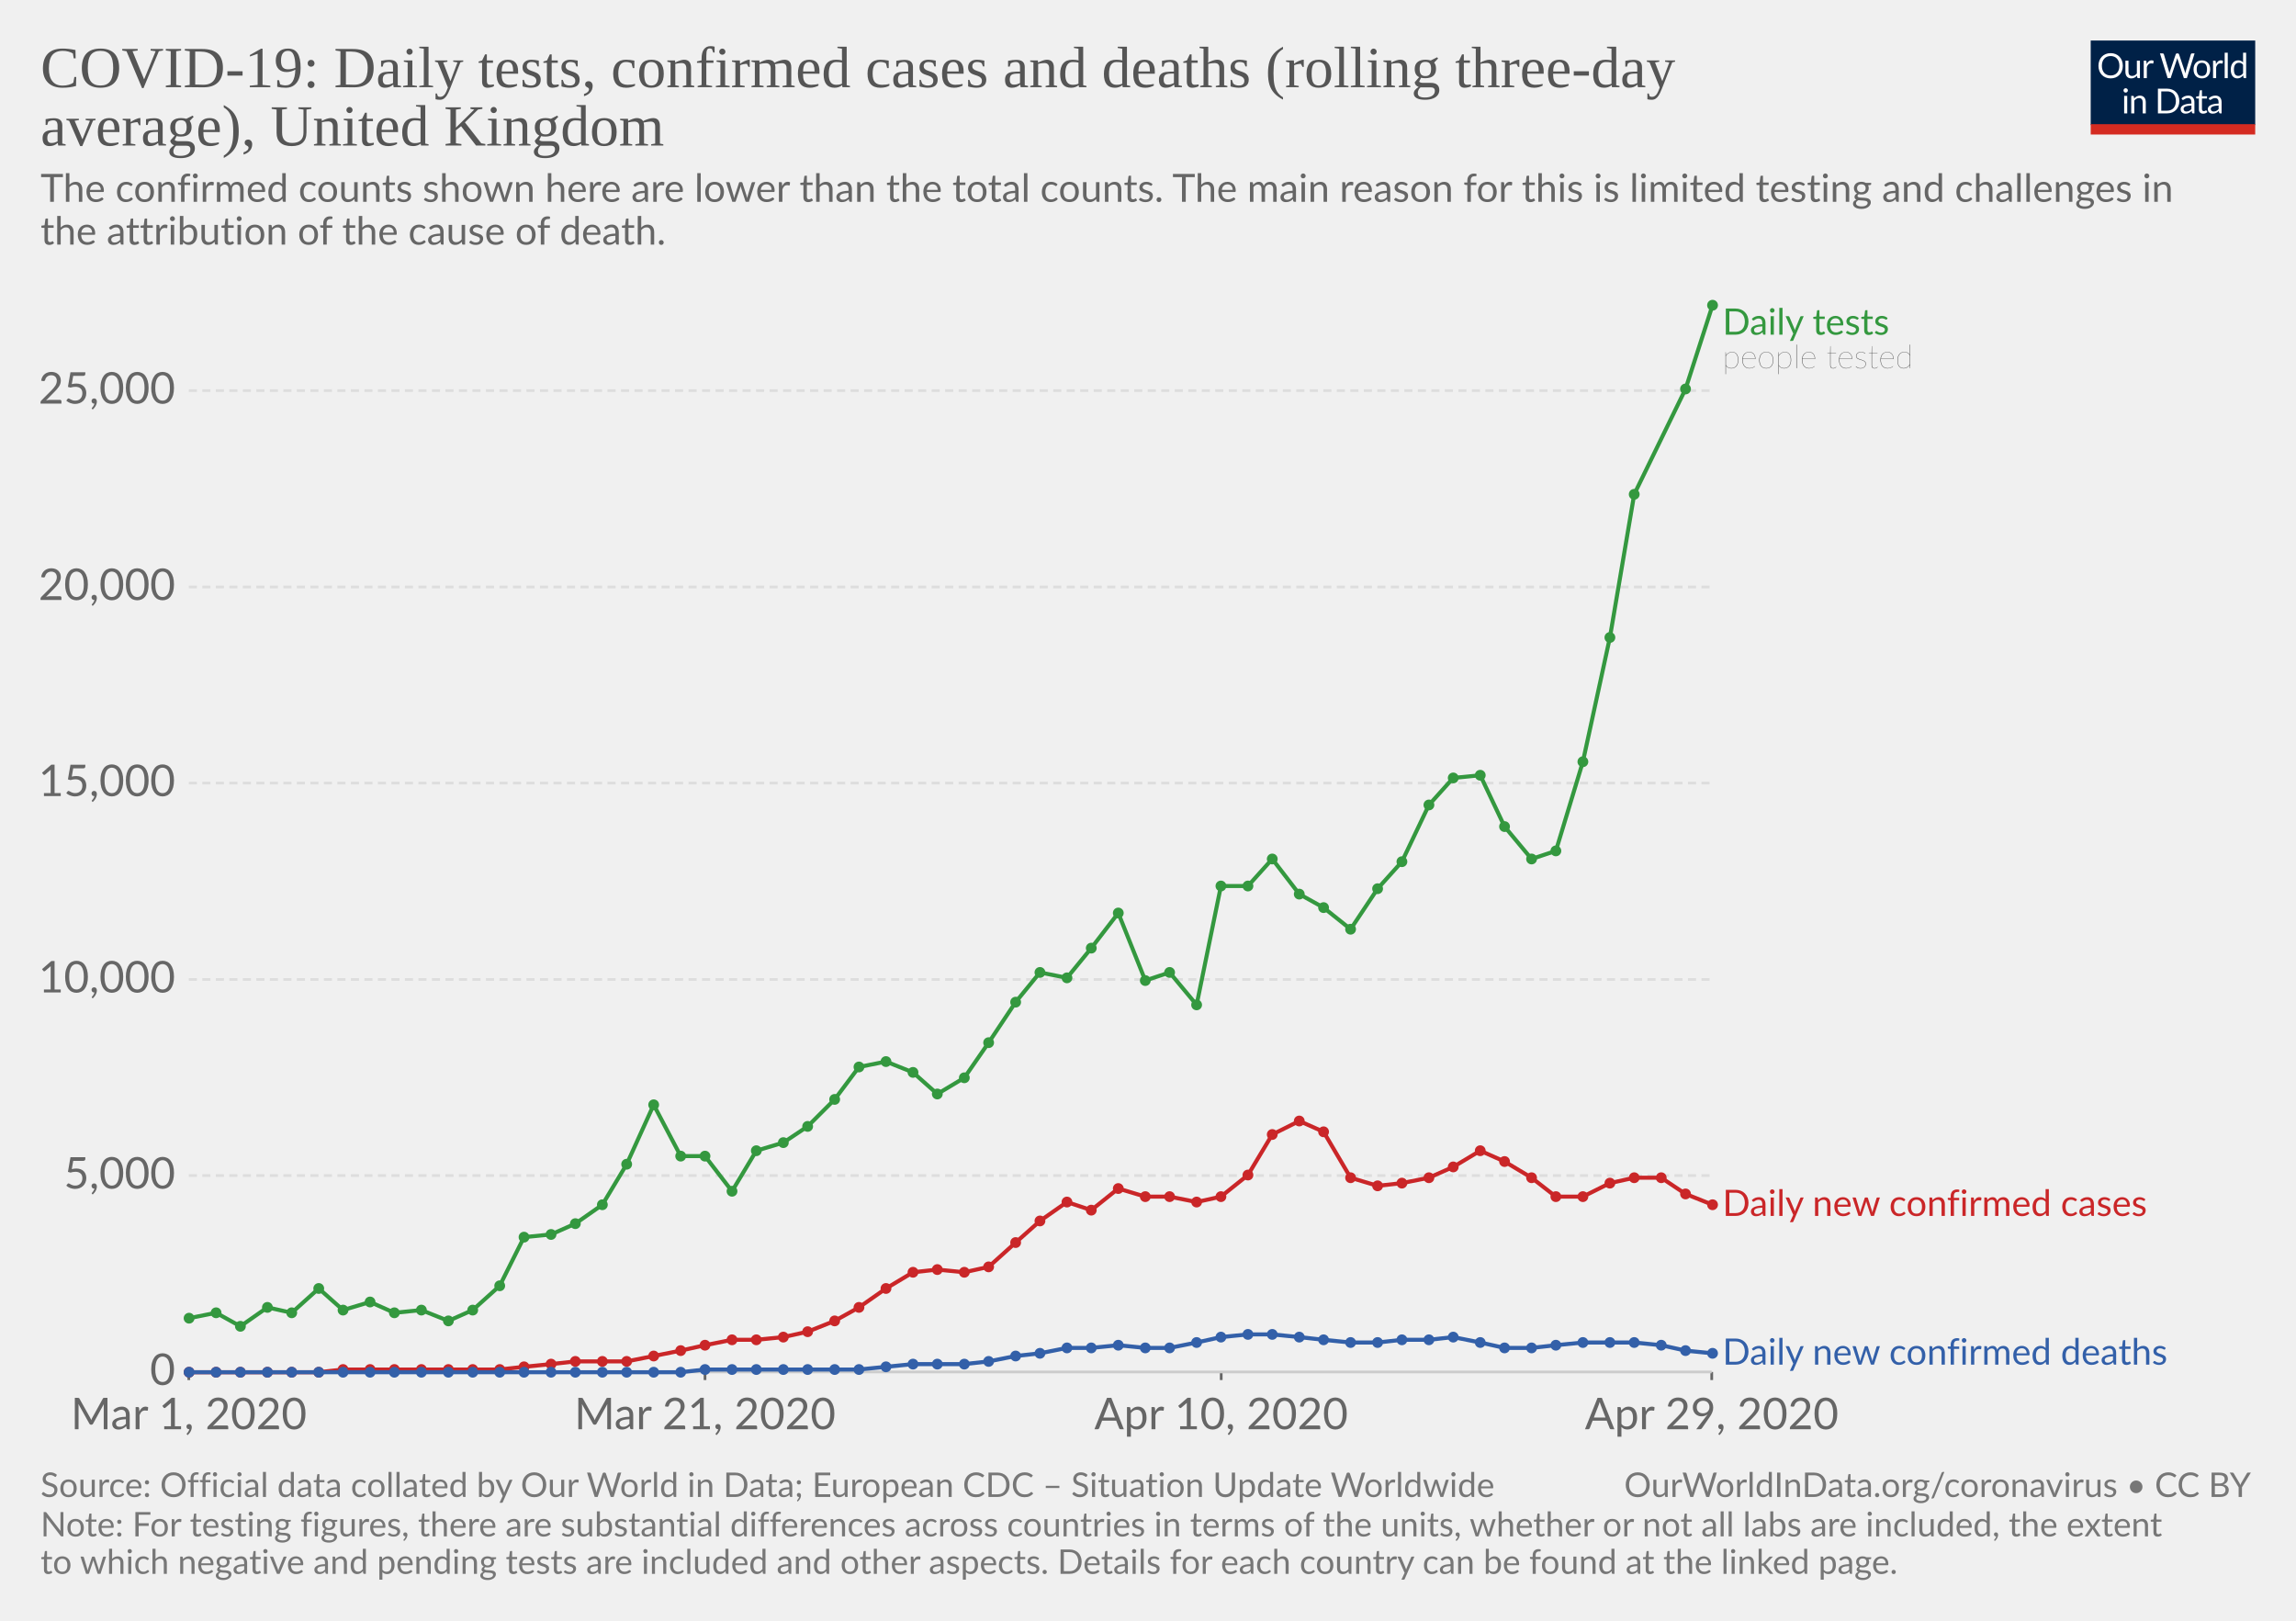
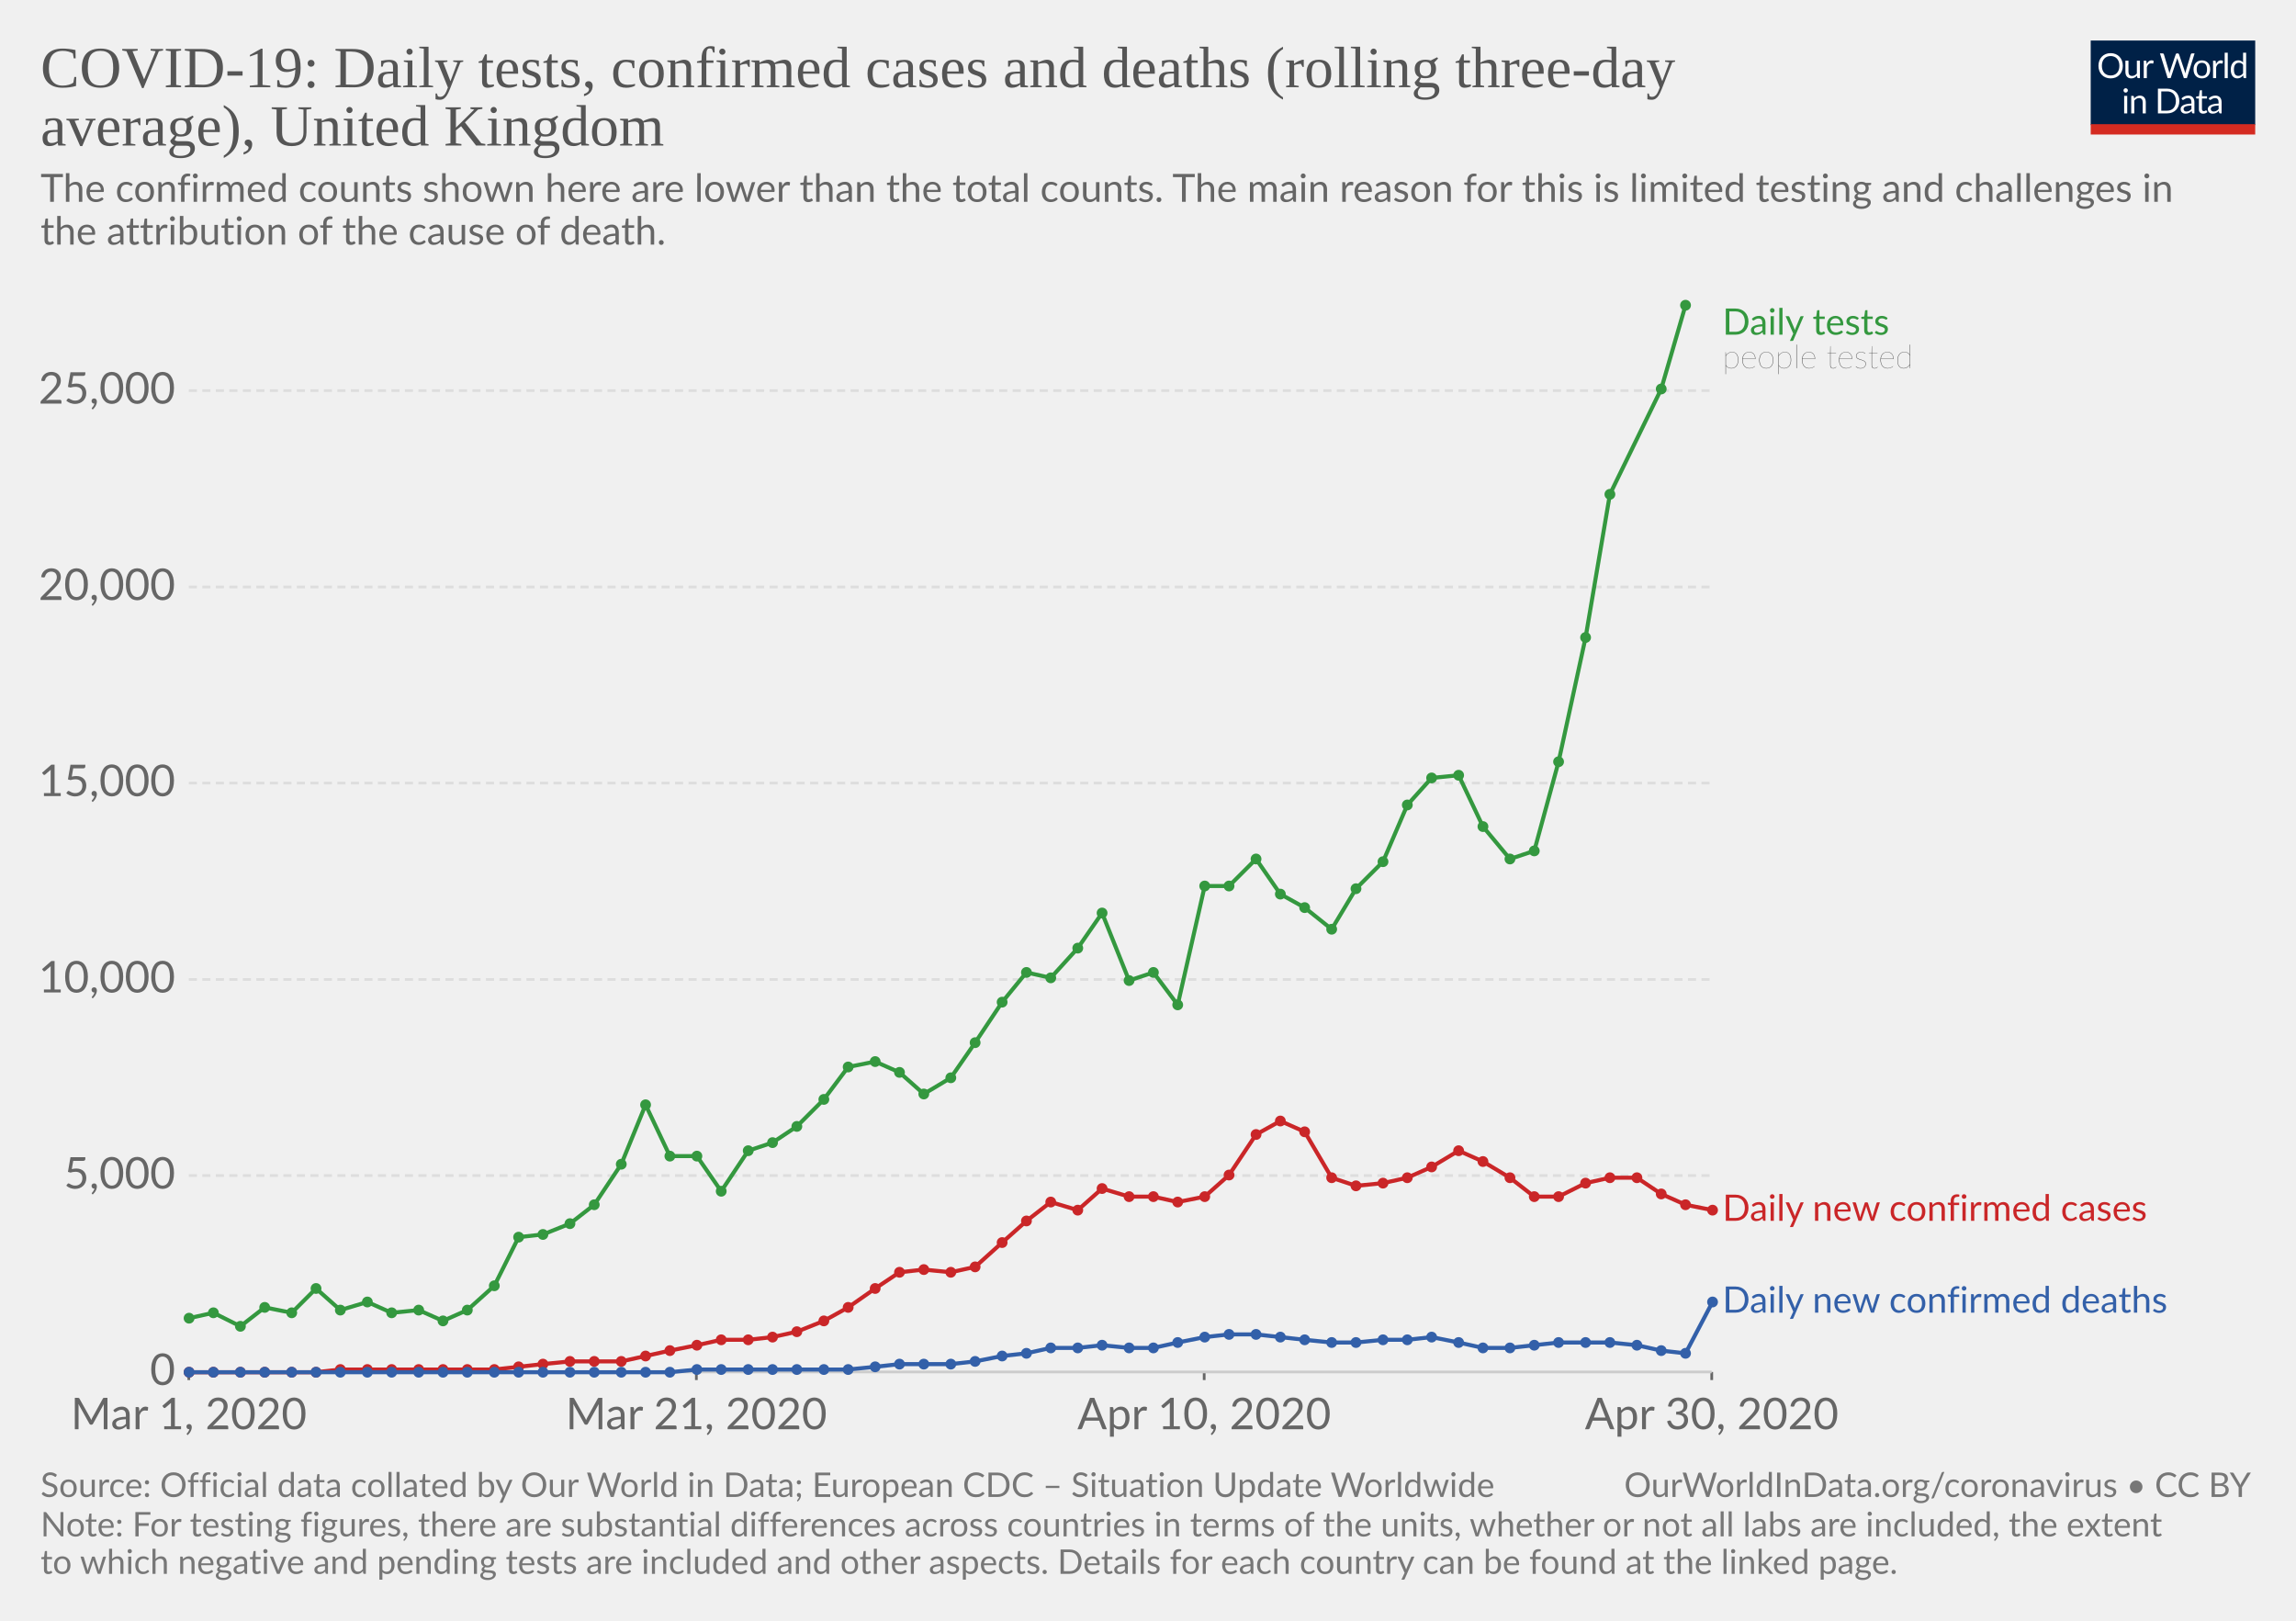
<svg xmlns="http://www.w3.org/2000/svg" version="1.1" style="background-color:#fff;-webkit-font-smoothing:antialiased" width="850" height="600" viewBox="0 0 850 600" font-family="Lato,'Helvetica Neue',Helvetica,Arial,sans-serif" font-size="18" text-rendering="optimizeLegibility">
  <g class="HeaderView">
    <g transform="matrix(.29 0 0 .29 774 15)">
      <svg width="210" height="120" viewBox="0 0 210 120" fill="none">
        <g clip-path="url(#clip0)">
          <path d="M0 0h210v107.89H0V0z" fill="#002147" />
          <path d="M40.98 32.25c0 2.36-.38 4.53-1.12 6.51a14.26 14.26 0 01-8.1 8.4c-1.9.78-4.02 1.17-6.34 1.17-2.31 0-4.42-.39-6.33-1.17a14.31 14.31 0 01-8.08-8.4 18.29 18.29 0 01-1.12-6.51c0-2.36.38-4.53 1.12-6.5.75-1.97 1.8-3.67 3.17-5.1 1.37-1.43 3-2.55 4.9-3.34 1.92-.8 4.03-1.19 6.34-1.19 2.32 0 4.43.4 6.34 1.19 1.92.8 3.56 1.9 4.93 3.34a14.87 14.87 0 013.17 5.1 18.1 18.1 0 011.12 6.5zm-4.38 0c0-1.94-.26-3.68-.8-5.22a10.91 10.91 0 00-2.24-3.89 9.68 9.68 0 00-3.52-2.46 11.95 11.95 0 00-4.62-.86c-1.68 0-3.21.28-4.6.86a9.88 9.88 0 00-3.54 2.46 10.91 10.91 0 00-2.24 3.9c-.53 1.53-.8 3.27-.8 5.2 0 1.94.27 3.68.8 5.22a11.17 11.17 0 002.24 3.9 10.01 10.01 0 003.55 2.44c1.38.56 2.9.83 4.6.83 1.7 0 3.24-.27 4.61-.83a9.8 9.8 0 003.52-2.44 11.17 11.17 0 002.25-3.9c.53-1.54.8-3.28.8-5.21zm26.22-6.54V48H60.5c-.56 0-.9-.27-1.05-.81l-.31-2.4a12.45 12.45 0 01-3.26 2.6c-1.2.64-2.58.96-4.13.96-1.22 0-2.3-.2-3.24-.6a6.52 6.52 0 01-2.33-1.7 7.37 7.37 0 01-1.43-2.67c-.3-1.04-.46-2.2-.46-3.45V25.7h3.91v14.22c0 1.68.38 2.99 1.15 3.91.77.93 1.96 1.39 3.54 1.39 1.16 0 2.24-.27 3.23-.82a10.42 10.42 0 002.8-2.28V25.7h3.91zm8.61 4.47a9.94 9.94 0 012.6-3.56 5.64 5.64 0 013.76-1.3c.47 0 .92.05 1.34.15.44.1.83.27 1.17.49L80 28.88c-.09.37-.3.55-.66.55-.2 0-.5-.04-.9-.13a6.21 6.21 0 00-3.24.18c-.54.2-1.03.5-1.47.92-.42.4-.81.9-1.17 1.5-.33.58-.64 1.26-.92 2.02V48h-3.94V25.71h2.25c.42 0 .72.08.88.25.16.16.27.44.33.83l.26 3.39zm61.16-13.7L122.75 48h-3.82l-7.99-24.05a21.95 21.95 0 01-.42-1.58 38.36 38.36 0 01-.44 1.58L102.05 48h-3.83L88.4 16.47h3.54c.38 0 .7.1.95.29.26.2.43.43.5.73l6.52 21.9c.1.4.2.83.28 1.28.1.46.2.94.29 1.46l.3-1.46c.12-.47.25-.9.38-1.27l7.41-21.91c.1-.25.26-.48.51-.69.27-.22.58-.33.95-.33h1.23c.38 0 .69.1.92.29.24.2.41.43.53.73l7.4 21.9a28.4 28.4 0 01.68 2.62 29.52 29.52 0 01.52-2.61l6.54-21.91c.07-.27.23-.5.48-.7.27-.21.58-.32.95-.32h3.32zm9.35 8.88c1.63 0 3.1.27 4.4.82a9.43 9.43 0 015.46 5.94c.5 1.4.74 2.98.74 4.73 0 1.76-.25 3.34-.74 4.75a9.43 9.43 0 01-5.46 5.92c-1.3.52-2.77.79-4.4.79-1.64 0-3.12-.27-4.44-.8a9.42 9.42 0 01-3.35-2.3c-.92-1-1.63-2.2-2.13-3.61-.49-1.41-.73-3-.73-4.75s.24-3.33.73-4.73c.5-1.43 1.2-2.64 2.13-3.63.93-1 2.04-1.77 3.35-2.31 1.32-.55 2.8-.82 4.44-.82zm0 19.89c2.2 0 3.84-.73 4.93-2.2 1.08-1.48 1.63-3.54 1.63-6.18 0-2.66-.55-4.72-1.63-6.2-1.09-1.49-2.73-2.23-4.93-2.23-1.12 0-2.09.2-2.93.57-.82.39-1.5.94-2.06 1.65-.55.72-.96 1.61-1.24 2.67-.26 1.04-.4 2.22-.4 3.54 0 2.64.55 4.7 1.64 6.18 1.1 1.47 2.76 2.2 4.99 2.2zm17.97-15.07a9.94 9.94 0 012.6-3.56 5.64 5.64 0 013.76-1.3c.47 0 .91.05 1.34.15.44.1.83.27 1.16.49l-.28 2.92c-.09.37-.31.55-.66.55-.2 0-.5-.04-.9-.13a6.2 6.2 0 00-3.24.18c-.54.2-1.03.5-1.47.92-.43.4-.82.9-1.17 1.5a13.1 13.1 0 00-.92 2.02V48h-3.94V25.71h2.24c.43 0 .72.08.88.25.17.16.28.44.33.83l.27 3.39zm15.04-14.59V48h-3.92V15.6h3.92zm19.55 15.43a6.22 6.22 0 00-2.38-2.05 6.7 6.7 0 00-2.86-.6c-2.07 0-3.66.75-4.77 2.23-1.12 1.48-1.68 3.6-1.68 6.33 0 1.46.13 2.7.38 3.74a7.29 7.29 0 001.1 2.56 4.35 4.35 0 001.78 1.45c.7.3 1.5.46 2.4.46 1.29 0 2.41-.3 3.36-.88a9.6 9.6 0 002.67-2.49V31.02zm3.91-15.43V48h-2.33c-.56 0-.9-.27-1.06-.81l-.35-2.71a12.13 12.13 0 01-3.25 2.77 8.28 8.28 0 01-4.23 1.06 7.31 7.31 0 01-6.14-2.9c-.73-.96-1.3-2.15-1.69-3.57a18.35 18.35 0 01.07-9.48 11.29 11.29 0 011.89-3.7 8.7 8.7 0 017.06-3.34 7.96 7.96 0 016.12 2.62V15.59h3.91zM46.61 70.71V93H42.7V70.71h3.91zm.84-7c0 .39-.08.75-.24 1.09-.15.32-.35.61-.62.88-.25.25-.55.44-.9.59a2.67 2.67 0 01-2.16 0 2.9 2.9 0 01-1.45-1.47 2.67 2.67 0 010-2.16c.15-.35.35-.65.6-.9.25-.27.53-.47.85-.62a2.67 2.67 0 012.16 0c.35.15.65.35.9.62.27.25.47.55.62.9.16.34.24.7.24 1.08zm7.97 10.24c.49-.54 1-1.04 1.54-1.48a9.85 9.85 0 013.66-1.84 8.96 8.96 0 015.43.35c.94.4 1.72.97 2.33 1.71.63.74 1.11 1.62 1.43 2.67.32 1.04.49 2.19.49 3.45V93h-3.94V78.81c0-1.69-.4-3-1.17-3.92-.76-.93-1.93-1.4-3.5-1.4-1.15 0-2.24.27-3.25.83-1 .56-1.92 1.31-2.77 2.27V93h-3.94V70.71h2.35c.56 0 .9.28 1.04.82l.3 2.42zm57.7 3.3c0 2.36-.37 4.5-1.11 6.44a14.3 14.3 0 01-3.17 4.98c-1.37 1.37-3 2.45-4.93 3.2-1.9.76-4.02 1.13-6.33 1.13H85.8V61.47h11.77c2.31 0 4.42.39 6.33 1.15a13.8 13.8 0 018.1 8.18 17.75 17.75 0 011.12 6.45zm-4.37 0c0-1.94-.26-3.67-.8-5.2a10.94 10.94 0 00-2.23-3.87 9.57 9.57 0 00-3.53-2.42 12.23 12.23 0 00-4.61-.83h-7.5v24.62h7.5c1.7 0 3.24-.28 4.61-.84a9.7 9.7 0 003.53-2.4 10.94 10.94 0 002.24-3.87c.53-1.53.8-3.26.8-5.2zm19.8 5.72c-1.8.06-3.34.2-4.62.44-1.26.22-2.3.51-3.1.88-.8.36-1.37.8-1.74 1.3-.35.5-.53 1.05-.53 1.67 0 .58.1 1.1.3 1.52a3 3 0 00.76 1.05c.34.27.73.46 1.17.6.45.11.94.17 1.45.17a7.28 7.28 0 003.5-.81 11.95 11.95 0 002.82-2.2v-4.62zm-12.65-9.11a12.73 12.73 0 013.98-2.66c1.43-.59 3-.88 4.73-.88 1.25 0 2.36.2 3.33.61a6.81 6.81 0 013.94 4.38c.33 1.04.5 2.19.5 3.43V93h-1.74a1.8 1.8 0 01-.88-.18c-.2-.13-.36-.38-.48-.74l-.44-2.12c-.59.55-1.16 1.03-1.72 1.46a9.48 9.48 0 01-3.74 1.7c-.69.15-1.46.23-2.3.23-.87 0-1.69-.12-2.45-.35a5.34 5.34 0 01-3.34-2.93 6.64 6.64 0 01-.49-2.64c0-.88.25-1.72.73-2.53a6.33 6.33 0 012.35-2.17c1.09-.63 2.5-1.15 4.25-1.54 1.75-.41 3.89-.65 6.42-.7v-1.75c0-1.73-.37-3.03-1.12-3.91-.75-.9-1.84-1.34-3.28-1.34-.97 0-1.78.12-2.44.37-.64.23-1.2.5-1.7.81l-1.23.82c-.33.23-.67.35-1 .35-.27 0-.5-.07-.69-.2a2.1 2.1 0 01-.48-.53l-.7-1.25zm27.67 19.5c-1.76 0-3.12-.5-4.07-1.48-.94-.98-1.41-2.4-1.41-4.25V74h-2.68a.9.9 0 01-.6-.2c-.16-.14-.24-.36-.24-.66v-1.56l3.65-.46.9-6.89c.05-.22.14-.4.29-.52a.88.88 0 01.62-.22H142v7.67h6.44V74h-6.44v13.38c0 .94.22 1.63.68 2.09.45.45 1.04.68 1.76.68a3.21 3.21 0 001.85-.53l.55-.35c.16-.12.3-.18.41-.18.2 0 .4.13.55.38l1.15 1.87a7.45 7.45 0 01-2.44 1.5c-.96.35-1.94.52-2.95.52zm19.68-10.4c-1.8.07-3.34.21-4.62.45-1.26.22-2.3.51-3.1.88-.8.36-1.37.8-1.74 1.3-.35.5-.53 1.05-.53 1.67 0 .58.1 1.1.3 1.52.18.42.44.77.76 1.05.34.27.73.46 1.17.6.45.11.94.17 1.45.17a7.3 7.3 0 003.5-.81 12.04 12.04 0 002.82-2.2v-4.62zm-12.65-9.1a12.72 12.72 0 013.99-2.66c1.42-.59 3-.88 4.72-.88 1.25 0 2.36.2 3.33.61a6.81 6.81 0 013.94 4.38c.33 1.04.5 2.19.5 3.43V93h-1.74a1.8 1.8 0 01-.88-.18c-.2-.13-.36-.38-.48-.74l-.44-2.12c-.59.55-1.16 1.03-1.72 1.46a9.48 9.48 0 01-3.74 1.7c-.69.15-1.46.23-2.3.23-.87 0-1.69-.12-2.45-.35a5.33 5.33 0 01-3.34-2.93 6.62 6.62 0 01-.49-2.64c0-.88.25-1.72.73-2.53a6.33 6.33 0 012.35-2.17c1.09-.63 2.5-1.15 4.25-1.54 1.74-.41 3.89-.65 6.42-.7v-1.75c0-1.73-.37-3.03-1.12-3.91-.75-.9-1.84-1.34-3.28-1.34-.97 0-1.78.12-2.44.37-.64.23-1.2.5-1.7.81-.46.3-.87.57-1.22.82-.34.23-.68.35-1.02.35-.26 0-.49-.07-.68-.2-.19-.14-.35-.32-.48-.53l-.7-1.25z" fill="#fff" />
          <path fill="#D42B21" d="M0 106.79h210V120H0z" />
        </g>
        <defs>
          <clipPath id="clip0">
            <path fill="#fff" d="M0 0h210v120H0z" />
          </clipPath>
        </defs>
      </svg>
    </g>
    <a href="https://ourworldindata.org/grapher/covid-daily-tests-cases-deaths-rolling-average" target="_blank" font-family="&quot;Playfair Display&quot;,Georgia,&quot;Times New Roman&quot;,serif">
      <text font-size="21.6" x="15" y="32.3" fill="#555">
        <tspan x="15" y="32.28">COVID-19: Daily tests, confirmed cases and deaths (rolling three-day</tspan>
        <tspan x="15" y="53.88">average), United Kingdom</tspan>
      </text>
    </a>
    <text font-size="14.4" x="15" y="74.7" fill="#666">
      <tspan x="15" y="74.72">The confirmed counts shown here are lower than the total counts. The main reason for this is limited testing and challenges in</tspan>
      <tspan x="15" y="90.56">the attribution of the cause of death.</tspan>
    </text>
  </g>
  <g class="LineChart">
    <defs>
      <clipPath id="a">
        <path d="M59.9 0h830v832h-830z" />
      </clipPath>
    </defs>
    <g class="AxisBoxView">
      <g class="HorizontalAxis">
-         <path stroke="#666" d="M69.9 507.9v3M261 507.9v3M452.1 507.9v3M633.7 507.9v3" />
+         <path stroke="#666" d="M69.9 507.9v3M257.8 507.9v3M445.8 507.9v3M633.7 507.9v3" />
        <text x="69.9" y="529.1" fill="#666" text-anchor="middle" font-size="16.2">Mar 1, 2020</text>
-         <text x="261" y="529.1" fill="#666" text-anchor="middle" font-size="16.2">Mar 21, 2020</text>
-         <text x="452.1" y="529.1" fill="#666" text-anchor="middle" font-size="16.2">Apr 10, 2020</text>
-         <text x="633.7" y="529.1" fill="#666" text-anchor="middle" font-size="16.2">Apr 29, 2020</text>
+         <text x="257.8" y="529.1" fill="#666" text-anchor="middle" font-size="16.2">Mar 21, 2020</text>
+         <text x="445.8" y="529.1" fill="#666" text-anchor="middle" font-size="16.2">Apr 10, 2020</text>
+         <text x="633.7" y="529.1" fill="#666" text-anchor="middle" font-size="16.2">Apr 30, 2020</text>
      </g>
      <g class="VerticalAxis" fill="#666" dominant-baseline="middle" text-anchor="end" font-size="16.2">
        <text x="64.9" y="507.9">0</text>
        <text x="64.9" y="435.2">5,000</text>
        <text x="64.9" y="362.6">10,000</text>
        <text x="64.9" y="289.9">15,000</text>
        <text x="64.9" y="217.3">20,000</text>
        <text x="64.9" y="144.6">25,000</text>
      </g>
      <g class="AxisGridLines">
        <path stroke="#ccc" d="M69.9 507.9h563.78" />
        <path stroke="#ddd" stroke-dasharray="3,2" d="M69.9 435.2h563.78M69.9 362.6h563.78M69.9 289.9h563.78M69.9 217.3h563.78M69.9 144.6h563.78" />
      </g>
    </g>
    <g clip-path="url(#a)">
      <g class="HeightedLegend" cursor="default">
        <g class="legendMark">
          <text font-size="13.5" x="637.7" y="123.9" fill="#34983f">
            <tspan x="637.68" y="123.9">Daily tests</tspan>
          </text>
          <text font-size="12.15" x="637.7" y="136.3" fill="#333" class="textAnnotation" font-weight="lighter">
            <tspan x="637.68" y="136.32">people tested</tspan>
          </text>
        </g>
        <g class="legendMark">
-           <text font-size="13.5" x="637.7" y="450.2" fill="#ca2628">
-             <tspan x="637.68" y="450.15">Daily new confirmed cases</tspan>
+           <text font-size="13.5" x="637.7" y="451.9" fill="#ca2628">
+             <tspan x="637.68" y="451.95">Daily new confirmed cases</tspan>
          </text>
        </g>
        <g class="legendMark">
-           <text font-size="13.5" x="637.7" y="505.2" fill="#3360a9">
-             <tspan x="637.68" y="505.2">Daily new confirmed deaths</tspan>
+           <text font-size="13.5" x="637.7" y="485.9" fill="#3360a9">
+             <tspan x="637.68" y="485.95">Daily new confirmed deaths</tspan>
          </text>
        </g>
      </g>
      <g class="Lines">
        <g class="key-United-Kingdom_0">
-           <path stroke="#34983f" stroke-linecap="round" d="M70 488l10-2 9 5 10-7 9 2 10-9 9 8 10-3 9 4 10-1 10 4 9-4 10-9 9-18 10-1 9-4 10-7 9-15 10-22 10 19h9l10 13 9-15 10-3 9-6 10-10 9-12 10-2 10 4 9 8 10-6 9-13 10-15 9-11 10 2 9-11 10-13 10 25 9-3 10 12 9-44h10l9-10 10 13 9 5 10 8 10-15 9-10 10-21 9-10 10-1 9 19 10 12 9-3 10-33 10-46 9-53 19-39 10-31" fill="none" stroke-width="1.5" />
+           <path stroke="#34983f" stroke-linecap="round" d="M70 488l9-2 10 5 9-7 10 2 9-9 9 8 10-3 9 4 10-1 9 4 9-4 10-9 9-18 9-1 10-4 9-7 10-15 9-22 9 19h10l9 13 10-15 9-3 9-6 10-10 9-12 10-2 9 4 9 8 10-6 9-13 10-15 9-11 9 2 10-11 9-13 10 25 9-3 9 12 10-44h9l10-10 9 13 9 5 10 8 9-15 10-10 9-21 9-10 10-1 9 19 10 12 9-3 9-33 10-46 9-53 19-39 9-31" fill="none" stroke-width="1.5" />
          <g fill="#34983f">
            <circle cx="70" cy="488" r="2" />
-             <circle cx="80" cy="486" r="2" />
+             <circle cx="79" cy="486" r="2" />
            <circle cx="89" cy="491" r="2" />
-             <circle cx="99" cy="484" r="2" />
+             <circle cx="98" cy="484" r="2" />
            <circle cx="108" cy="486" r="2" />
-             <circle cx="118" cy="477" r="2" />
-             <circle cx="127" cy="485" r="2" />
-             <circle cx="137" cy="482" r="2" />
-             <circle cx="146" cy="486" r="2" />
-             <circle cx="156" cy="485" r="2" />
-             <circle cx="166" cy="489" r="2" />
-             <circle cx="175" cy="485" r="2" />
-             <circle cx="185" cy="476" r="2" />
-             <circle cx="194" cy="458" r="2" />
-             <circle cx="204" cy="457" r="2" />
-             <circle cx="213" cy="453" r="2" />
-             <circle cx="223" cy="446" r="2" />
-             <circle cx="232" cy="431" r="2" />
-             <circle cx="242" cy="409" r="2" />
-             <circle cx="252" cy="428" r="2" />
-             <circle cx="261" cy="428" r="2" />
-             <circle cx="271" cy="441" r="2" />
-             <circle cx="280" cy="426" r="2" />
-             <circle cx="290" cy="423" r="2" />
-             <circle cx="299" cy="417" r="2" />
-             <circle cx="309" cy="407" r="2" />
-             <circle cx="318" cy="395" r="2" />
-             <circle cx="328" cy="393" r="2" />
-             <circle cx="338" cy="397" r="2" />
-             <circle cx="347" cy="405" r="2" />
-             <circle cx="357" cy="399" r="2" />
-             <circle cx="366" cy="386" r="2" />
-             <circle cx="376" cy="371" r="2" />
-             <circle cx="385" cy="360" r="2" />
-             <circle cx="395" cy="362" r="2" />
-             <circle cx="404" cy="351" r="2" />
-             <circle cx="414" cy="338" r="2" />
-             <circle cx="424" cy="363" r="2" />
-             <circle cx="433" cy="360" r="2" />
-             <circle cx="443" cy="372" r="2" />
-             <circle cx="452" cy="328" r="2" />
-             <circle cx="462" cy="328" r="2" />
-             <circle cx="471" cy="318" r="2" />
-             <circle cx="481" cy="331" r="2" />
-             <circle cx="490" cy="336" r="2" />
-             <circle cx="500" cy="344" r="2" />
-             <circle cx="510" cy="329" r="2" />
-             <circle cx="519" cy="319" r="2" />
-             <circle cx="529" cy="298" r="2" />
-             <circle cx="538" cy="288" r="2" />
-             <circle cx="548" cy="287" r="2" />
-             <circle cx="557" cy="306" r="2" />
-             <circle cx="567" cy="318" r="2" />
-             <circle cx="576" cy="315" r="2" />
-             <circle cx="586" cy="282" r="2" />
-             <circle cx="596" cy="236" r="2" />
-             <circle cx="605" cy="183" r="2" />
-             <circle cx="624" cy="144" r="2" />
-             <circle cx="634" cy="113" r="2" />
+             <circle cx="117" cy="477" r="2" />
+             <circle cx="126" cy="485" r="2" />
+             <circle cx="136" cy="482" r="2" />
+             <circle cx="145" cy="486" r="2" />
+             <circle cx="155" cy="485" r="2" />
+             <circle cx="164" cy="489" r="2" />
+             <circle cx="173" cy="485" r="2" />
+             <circle cx="183" cy="476" r="2" />
+             <circle cx="192" cy="458" r="2" />
+             <circle cx="201" cy="457" r="2" />
+             <circle cx="211" cy="453" r="2" />
+             <circle cx="220" cy="446" r="2" />
+             <circle cx="230" cy="431" r="2" />
+             <circle cx="239" cy="409" r="2" />
+             <circle cx="248" cy="428" r="2" />
+             <circle cx="258" cy="428" r="2" />
+             <circle cx="267" cy="441" r="2" />
+             <circle cx="277" cy="426" r="2" />
+             <circle cx="286" cy="423" r="2" />
+             <circle cx="295" cy="417" r="2" />
+             <circle cx="305" cy="407" r="2" />
+             <circle cx="314" cy="395" r="2" />
+             <circle cx="324" cy="393" r="2" />
+             <circle cx="333" cy="397" r="2" />
+             <circle cx="342" cy="405" r="2" />
+             <circle cx="352" cy="399" r="2" />
+             <circle cx="361" cy="386" r="2" />
+             <circle cx="371" cy="371" r="2" />
+             <circle cx="380" cy="360" r="2" />
+             <circle cx="389" cy="362" r="2" />
+             <circle cx="399" cy="351" r="2" />
+             <circle cx="408" cy="338" r="2" />
+             <circle cx="418" cy="363" r="2" />
+             <circle cx="427" cy="360" r="2" />
+             <circle cx="436" cy="372" r="2" />
+             <circle cx="446" cy="328" r="2" />
+             <circle cx="455" cy="328" r="2" />
+             <circle cx="465" cy="318" r="2" />
+             <circle cx="474" cy="331" r="2" />
+             <circle cx="483" cy="336" r="2" />
+             <circle cx="493" cy="344" r="2" />
+             <circle cx="502" cy="329" r="2" />
+             <circle cx="512" cy="319" r="2" />
+             <circle cx="521" cy="298" r="2" />
+             <circle cx="530" cy="288" r="2" />
+             <circle cx="540" cy="287" r="2" />
+             <circle cx="549" cy="306" r="2" />
+             <circle cx="559" cy="318" r="2" />
+             <circle cx="568" cy="315" r="2" />
+             <circle cx="577" cy="282" r="2" />
+             <circle cx="587" cy="236" r="2" />
+             <circle cx="596" cy="183" r="2" />
+             <circle cx="615" cy="144" r="2" />
+             <circle cx="624" cy="113" r="2" />
          </g>
        </g>
        <g class="key-United-Kingdom_1">
-           <path stroke="#ca2628" stroke-linecap="round" d="M70 508h48l9-1h58l9-1 10-1 9-1h19l10-2 10-2 9-2 10-2h9l10-1 9-2 10-4 9-5 10-7 10-6 9-1 10 1 9-2 10-9 9-8 10-7 9 3 10-8 10 3h9l10 2 9-2 10-8 9-15 10-5 9 4 10 17 10 3 9-1 10-2 9-4 10-6 9 4 10 6 9 7h10l10-5 9-2h10l9 6 10 4" fill="none" stroke-width="1.5" />
+           <path stroke="#ca2628" stroke-linecap="round" d="M70 508h47l9-1h57l9-1 9-1 10-1h19l9-2 9-2 10-2 9-2h10l9-1 9-2 10-4 9-5 10-7 9-6 9-1 10 1 9-2 10-9 9-8 9-7 10 3 9-8 10 3h9l9 2 10-2 9-8 10-15 9-5 9 4 10 17 9 3 10-1 9-2 9-4 10-6 9 4 10 6 9 7h9l10-5 9-2h10l9 6 9 4 10 2" fill="none" stroke-width="1.5" />
          <g fill="#ca2628">
            <circle cx="70" cy="508" r="2" />
-             <circle cx="80" cy="508" r="2" />
+             <circle cx="79" cy="508" r="2" />
            <circle cx="89" cy="508" r="2" />
-             <circle cx="99" cy="508" r="2" />
+             <circle cx="98" cy="508" r="2" />
            <circle cx="108" cy="508" r="2" />
-             <circle cx="118" cy="508" r="2" />
-             <circle cx="127" cy="507" r="2" />
-             <circle cx="137" cy="507" r="2" />
-             <circle cx="146" cy="507" r="2" />
-             <circle cx="156" cy="507" r="2" />
-             <circle cx="166" cy="507" r="2" />
-             <circle cx="175" cy="507" r="2" />
-             <circle cx="185" cy="507" r="2" />
-             <circle cx="194" cy="506" r="2" />
-             <circle cx="204" cy="505" r="2" />
-             <circle cx="213" cy="504" r="2" />
-             <circle cx="223" cy="504" r="2" />
-             <circle cx="232" cy="504" r="2" />
-             <circle cx="242" cy="502" r="2" />
-             <circle cx="252" cy="500" r="2" />
-             <circle cx="261" cy="498" r="2" />
-             <circle cx="271" cy="496" r="2" />
-             <circle cx="280" cy="496" r="2" />
-             <circle cx="290" cy="495" r="2" />
-             <circle cx="299" cy="493" r="2" />
-             <circle cx="309" cy="489" r="2" />
-             <circle cx="318" cy="484" r="2" />
-             <circle cx="328" cy="477" r="2" />
-             <circle cx="338" cy="471" r="2" />
-             <circle cx="347" cy="470" r="2" />
-             <circle cx="357" cy="471" r="2" />
-             <circle cx="366" cy="469" r="2" />
-             <circle cx="376" cy="460" r="2" />
-             <circle cx="385" cy="452" r="2" />
-             <circle cx="395" cy="445" r="2" />
-             <circle cx="404" cy="448" r="2" />
-             <circle cx="414" cy="440" r="2" />
-             <circle cx="424" cy="443" r="2" />
-             <circle cx="433" cy="443" r="2" />
-             <circle cx="443" cy="445" r="2" />
-             <circle cx="452" cy="443" r="2" />
-             <circle cx="462" cy="435" r="2" />
-             <circle cx="471" cy="420" r="2" />
-             <circle cx="481" cy="415" r="2" />
-             <circle cx="490" cy="419" r="2" />
-             <circle cx="500" cy="436" r="2" />
-             <circle cx="510" cy="439" r="2" />
-             <circle cx="519" cy="438" r="2" />
-             <circle cx="529" cy="436" r="2" />
-             <circle cx="538" cy="432" r="2" />
-             <circle cx="548" cy="426" r="2" />
-             <circle cx="557" cy="430" r="2" />
-             <circle cx="567" cy="436" r="2" />
-             <circle cx="576" cy="443" r="2" />
-             <circle cx="586" cy="443" r="2" />
-             <circle cx="596" cy="438" r="2" />
-             <circle cx="605" cy="436" r="2" />
-             <circle cx="615" cy="436" r="2" />
-             <circle cx="624" cy="442" r="2" />
-             <circle cx="634" cy="446" r="2" />
+             <circle cx="117" cy="508" r="2" />
+             <circle cx="126" cy="507" r="2" />
+             <circle cx="136" cy="507" r="2" />
+             <circle cx="145" cy="507" r="2" />
+             <circle cx="155" cy="507" r="2" />
+             <circle cx="164" cy="507" r="2" />
+             <circle cx="173" cy="507" r="2" />
+             <circle cx="183" cy="507" r="2" />
+             <circle cx="192" cy="506" r="2" />
+             <circle cx="201" cy="505" r="2" />
+             <circle cx="211" cy="504" r="2" />
+             <circle cx="220" cy="504" r="2" />
+             <circle cx="230" cy="504" r="2" />
+             <circle cx="239" cy="502" r="2" />
+             <circle cx="248" cy="500" r="2" />
+             <circle cx="258" cy="498" r="2" />
+             <circle cx="267" cy="496" r="2" />
+             <circle cx="277" cy="496" r="2" />
+             <circle cx="286" cy="495" r="2" />
+             <circle cx="295" cy="493" r="2" />
+             <circle cx="305" cy="489" r="2" />
+             <circle cx="314" cy="484" r="2" />
+             <circle cx="324" cy="477" r="2" />
+             <circle cx="333" cy="471" r="2" />
+             <circle cx="342" cy="470" r="2" />
+             <circle cx="352" cy="471" r="2" />
+             <circle cx="361" cy="469" r="2" />
+             <circle cx="371" cy="460" r="2" />
+             <circle cx="380" cy="452" r="2" />
+             <circle cx="389" cy="445" r="2" />
+             <circle cx="399" cy="448" r="2" />
+             <circle cx="408" cy="440" r="2" />
+             <circle cx="418" cy="443" r="2" />
+             <circle cx="427" cy="443" r="2" />
+             <circle cx="436" cy="445" r="2" />
+             <circle cx="446" cy="443" r="2" />
+             <circle cx="455" cy="435" r="2" />
+             <circle cx="465" cy="420" r="2" />
+             <circle cx="474" cy="415" r="2" />
+             <circle cx="483" cy="419" r="2" />
+             <circle cx="493" cy="436" r="2" />
+             <circle cx="502" cy="439" r="2" />
+             <circle cx="512" cy="438" r="2" />
+             <circle cx="521" cy="436" r="2" />
+             <circle cx="530" cy="432" r="2" />
+             <circle cx="540" cy="426" r="2" />
+             <circle cx="549" cy="430" r="2" />
+             <circle cx="559" cy="436" r="2" />
+             <circle cx="568" cy="443" r="2" />
+             <circle cx="577" cy="443" r="2" />
+             <circle cx="587" cy="438" r="2" />
+             <circle cx="596" cy="436" r="2" />
+             <circle cx="606" cy="436" r="2" />
+             <circle cx="615" cy="442" r="2" />
+             <circle cx="624" cy="446" r="2" />
+             <circle cx="634" cy="448" r="2" />
          </g>
        </g>
        <g class="key-United-Kingdom_2">
-           <path stroke="#3360a9" stroke-linecap="round" d="M70 508h182l9-1h57l10-1 10-1h19l9-1 10-2 9-1 10-2h9l10-1 10 1h9l10-2 9-2 10-1h9l10 1 9 1 10 1h10l9-1h10l9-1 10 2 9 2h10l9-1 10-1h19l10 1 9 2 10 1" fill="none" stroke-width="1.5" />
+           <path stroke="#3360a9" stroke-linecap="round" d="M70 508h178l10-1h56l10-1 9-1h19l9-1 10-2 9-1 9-2h10l9-1 10 1h9l9-2 10-2 9-1h10l9 1 9 1 10 1h9l10-1h9l9-1 10 2 9 2h10l9-1 9-1h19l10 1 9 2 9 1 10-19" fill="none" stroke-width="1.5" />
          <g fill="#3360a9">
            <circle cx="70" cy="508" r="2" />
-             <circle cx="80" cy="508" r="2" />
+             <circle cx="79" cy="508" r="2" />
            <circle cx="89" cy="508" r="2" />
-             <circle cx="99" cy="508" r="2" />
+             <circle cx="98" cy="508" r="2" />
            <circle cx="108" cy="508" r="2" />
-             <circle cx="118" cy="508" r="2" />
-             <circle cx="127" cy="508" r="2" />
-             <circle cx="137" cy="508" r="2" />
-             <circle cx="146" cy="508" r="2" />
-             <circle cx="156" cy="508" r="2" />
-             <circle cx="166" cy="508" r="2" />
-             <circle cx="175" cy="508" r="2" />
-             <circle cx="185" cy="508" r="2" />
-             <circle cx="194" cy="508" r="2" />
-             <circle cx="204" cy="508" r="2" />
-             <circle cx="213" cy="508" r="2" />
-             <circle cx="223" cy="508" r="2" />
-             <circle cx="232" cy="508" r="2" />
-             <circle cx="242" cy="508" r="2" />
-             <circle cx="252" cy="508" r="2" />
-             <circle cx="261" cy="507" r="2" />
-             <circle cx="271" cy="507" r="2" />
-             <circle cx="280" cy="507" r="2" />
-             <circle cx="290" cy="507" r="2" />
-             <circle cx="299" cy="507" r="2" />
-             <circle cx="309" cy="507" r="2" />
-             <circle cx="318" cy="507" r="2" />
-             <circle cx="328" cy="506" r="2" />
-             <circle cx="338" cy="505" r="2" />
-             <circle cx="347" cy="505" r="2" />
-             <circle cx="357" cy="505" r="2" />
-             <circle cx="366" cy="504" r="2" />
-             <circle cx="376" cy="502" r="2" />
-             <circle cx="385" cy="501" r="2" />
-             <circle cx="395" cy="499" r="2" />
-             <circle cx="404" cy="499" r="2" />
-             <circle cx="414" cy="498" r="2" />
-             <circle cx="424" cy="499" r="2" />
-             <circle cx="433" cy="499" r="2" />
-             <circle cx="443" cy="497" r="2" />
-             <circle cx="452" cy="495" r="2" />
-             <circle cx="462" cy="494" r="2" />
-             <circle cx="471" cy="494" r="2" />
-             <circle cx="481" cy="495" r="2" />
-             <circle cx="490" cy="496" r="2" />
-             <circle cx="500" cy="497" r="2" />
-             <circle cx="510" cy="497" r="2" />
-             <circle cx="519" cy="496" r="2" />
-             <circle cx="529" cy="496" r="2" />
-             <circle cx="538" cy="495" r="2" />
-             <circle cx="548" cy="497" r="2" />
-             <circle cx="557" cy="499" r="2" />
-             <circle cx="567" cy="499" r="2" />
-             <circle cx="576" cy="498" r="2" />
-             <circle cx="586" cy="497" r="2" />
+             <circle cx="117" cy="508" r="2" />
+             <circle cx="126" cy="508" r="2" />
+             <circle cx="136" cy="508" r="2" />
+             <circle cx="145" cy="508" r="2" />
+             <circle cx="155" cy="508" r="2" />
+             <circle cx="164" cy="508" r="2" />
+             <circle cx="173" cy="508" r="2" />
+             <circle cx="183" cy="508" r="2" />
+             <circle cx="192" cy="508" r="2" />
+             <circle cx="201" cy="508" r="2" />
+             <circle cx="211" cy="508" r="2" />
+             <circle cx="220" cy="508" r="2" />
+             <circle cx="230" cy="508" r="2" />
+             <circle cx="239" cy="508" r="2" />
+             <circle cx="248" cy="508" r="2" />
+             <circle cx="258" cy="507" r="2" />
+             <circle cx="267" cy="507" r="2" />
+             <circle cx="277" cy="507" r="2" />
+             <circle cx="286" cy="507" r="2" />
+             <circle cx="295" cy="507" r="2" />
+             <circle cx="305" cy="507" r="2" />
+             <circle cx="314" cy="507" r="2" />
+             <circle cx="324" cy="506" r="2" />
+             <circle cx="333" cy="505" r="2" />
+             <circle cx="342" cy="505" r="2" />
+             <circle cx="352" cy="505" r="2" />
+             <circle cx="361" cy="504" r="2" />
+             <circle cx="371" cy="502" r="2" />
+             <circle cx="380" cy="501" r="2" />
+             <circle cx="389" cy="499" r="2" />
+             <circle cx="399" cy="499" r="2" />
+             <circle cx="408" cy="498" r="2" />
+             <circle cx="418" cy="499" r="2" />
+             <circle cx="427" cy="499" r="2" />
+             <circle cx="436" cy="497" r="2" />
+             <circle cx="446" cy="495" r="2" />
+             <circle cx="455" cy="494" r="2" />
+             <circle cx="465" cy="494" r="2" />
+             <circle cx="474" cy="495" r="2" />
+             <circle cx="483" cy="496" r="2" />
+             <circle cx="493" cy="497" r="2" />
+             <circle cx="502" cy="497" r="2" />
+             <circle cx="512" cy="496" r="2" />
+             <circle cx="521" cy="496" r="2" />
+             <circle cx="530" cy="495" r="2" />
+             <circle cx="540" cy="497" r="2" />
+             <circle cx="549" cy="499" r="2" />
+             <circle cx="559" cy="499" r="2" />
+             <circle cx="568" cy="498" r="2" />
+             <circle cx="577" cy="497" r="2" />
+             <circle cx="587" cy="497" r="2" />
            <circle cx="596" cy="497" r="2" />
-             <circle cx="605" cy="497" r="2" />
-             <circle cx="615" cy="498" r="2" />
-             <circle cx="624" cy="500" r="2" />
-             <circle cx="634" cy="501" r="2" />
+             <circle cx="606" cy="498" r="2" />
+             <circle cx="615" cy="500" r="2" />
+             <circle cx="624" cy="501" r="2" />
+             <circle cx="634" cy="482" r="2" />
          </g>
        </g>
      </g>
    </g>
  </g>
  <g class="SourcesFooter" fill="#777">
    <g class="clickable" fill="#777">
      <text font-size="12.6" x="15" y="554.2">
        <tspan x="15" y="554.18">Source: Official data collated by Our World in Data; European CDC – Situation Update Worldwide</tspan>
      </text>
    </g>
    <text font-size="12.6" x="15" y="568.8">
      <tspan x="15" y="568.78">Note: For testing figures, there are substantial differences across countries in terms of the units, whether or not all labs are included, the extent</tspan>
      <tspan x="15" y="582.64">to which negative and pending tests are included and other aspects. Details for each country can be found at the linked page.</tspan>
    </text>
    <text font-size="12.6" x="601.3" y="554.2">
      <tspan x="601.27" y="554.18">
        <a target="_blank" href="https://ourworldindata.org/coronavirus" fill="#777">OurWorldInData.org/coronavirus</a> • <a class="cclogo" href="http://creativecommons.org/licenses/by/4.0/deed.en_US" target="_blank" fill="#777">CC BY</a>
      </tspan>
    </text>
  </g>
</svg>
